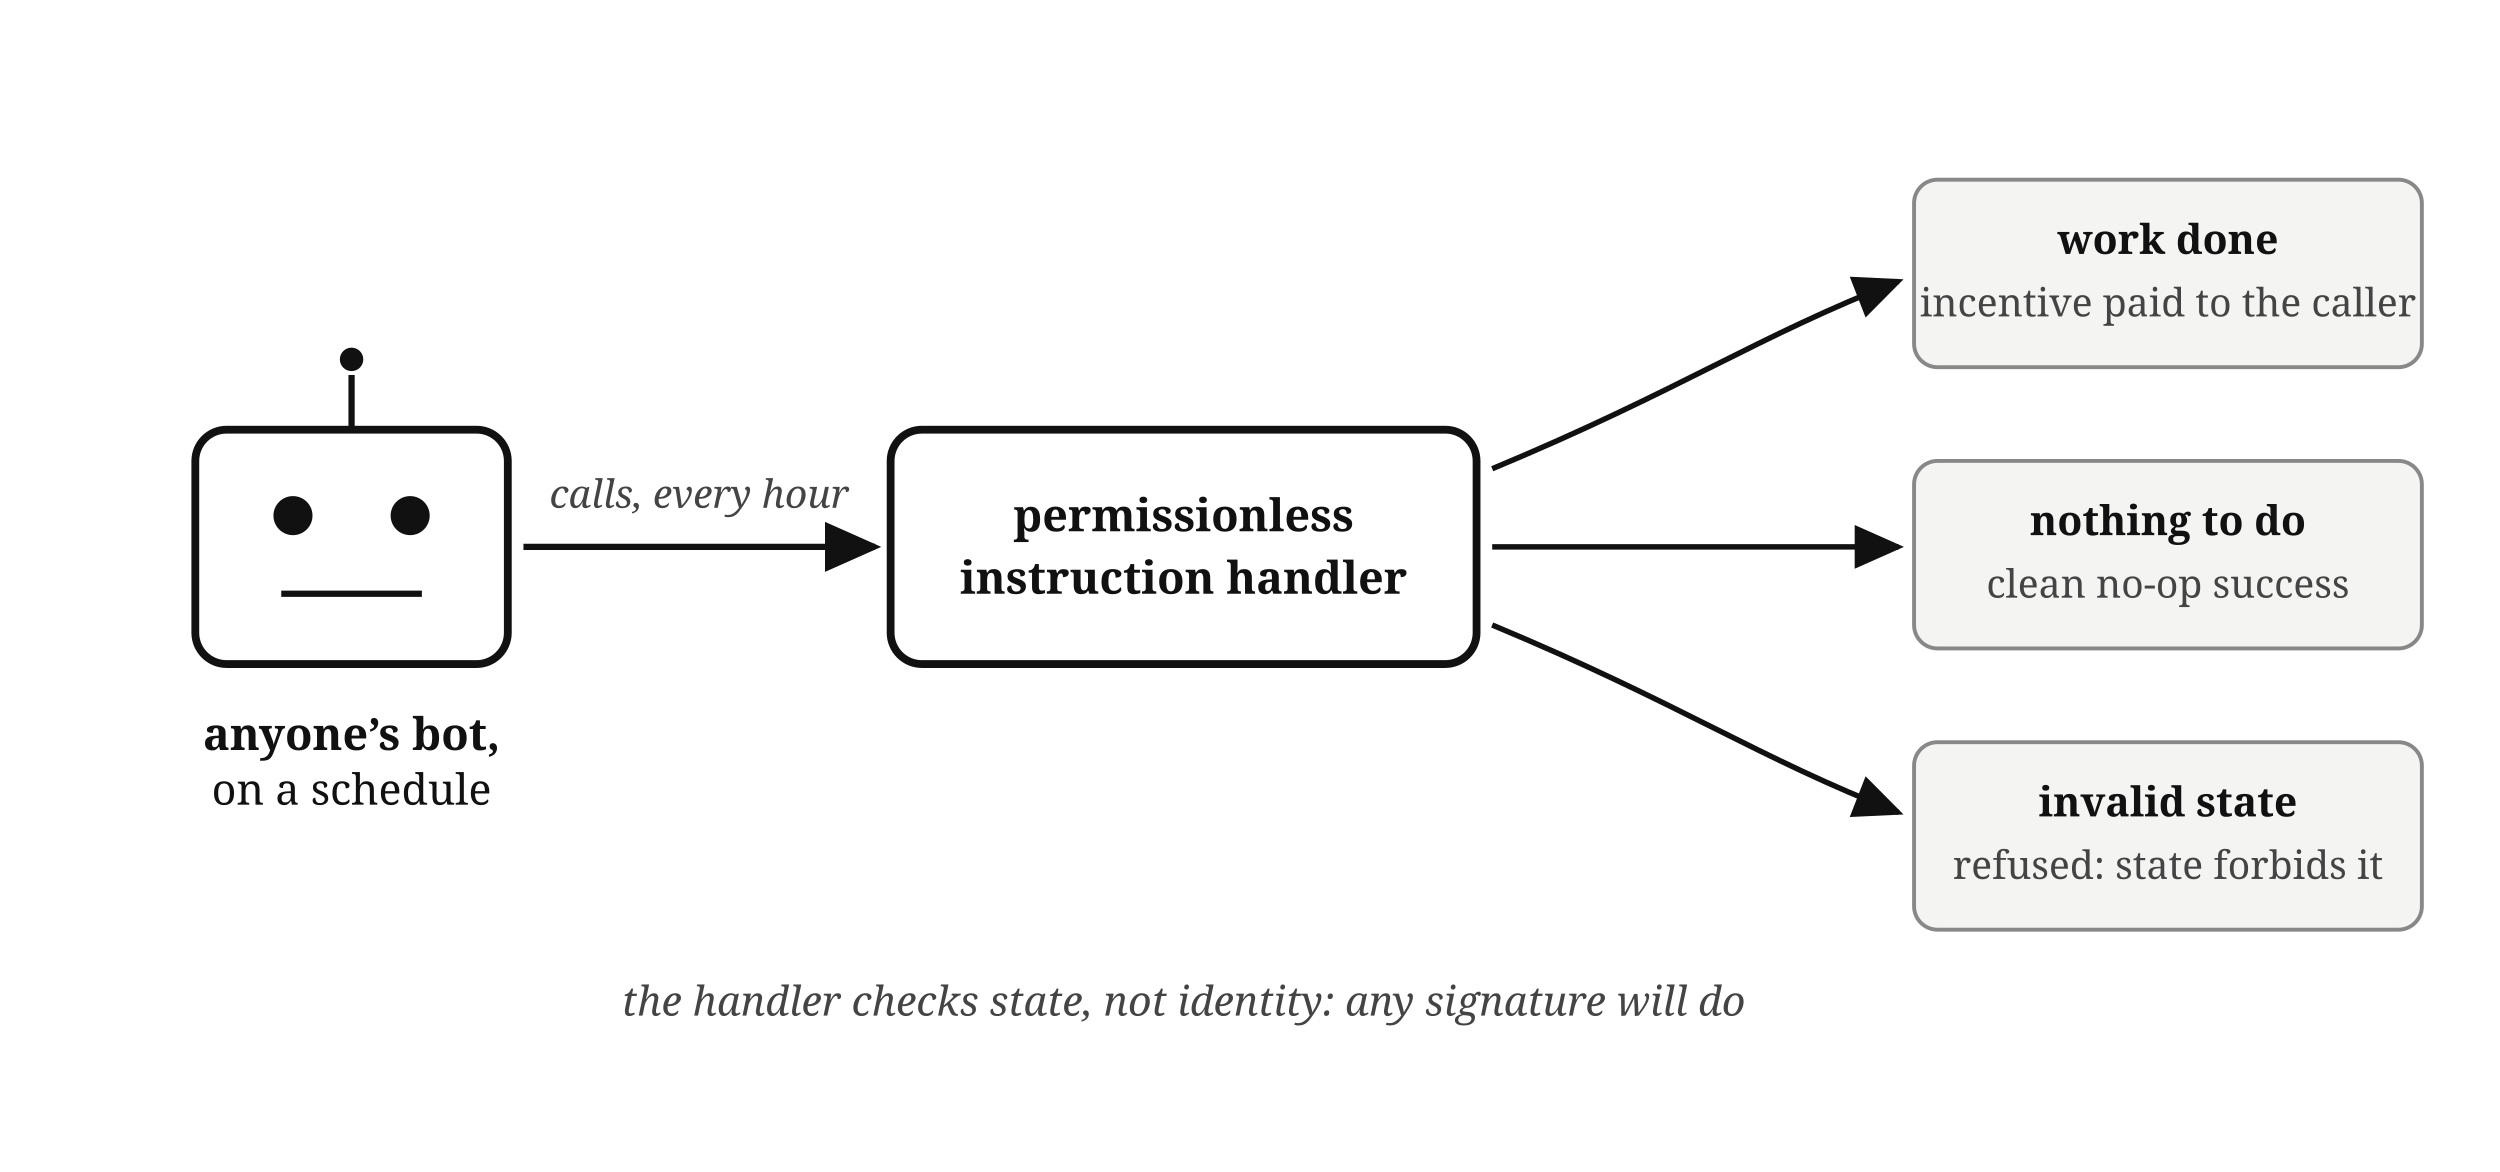
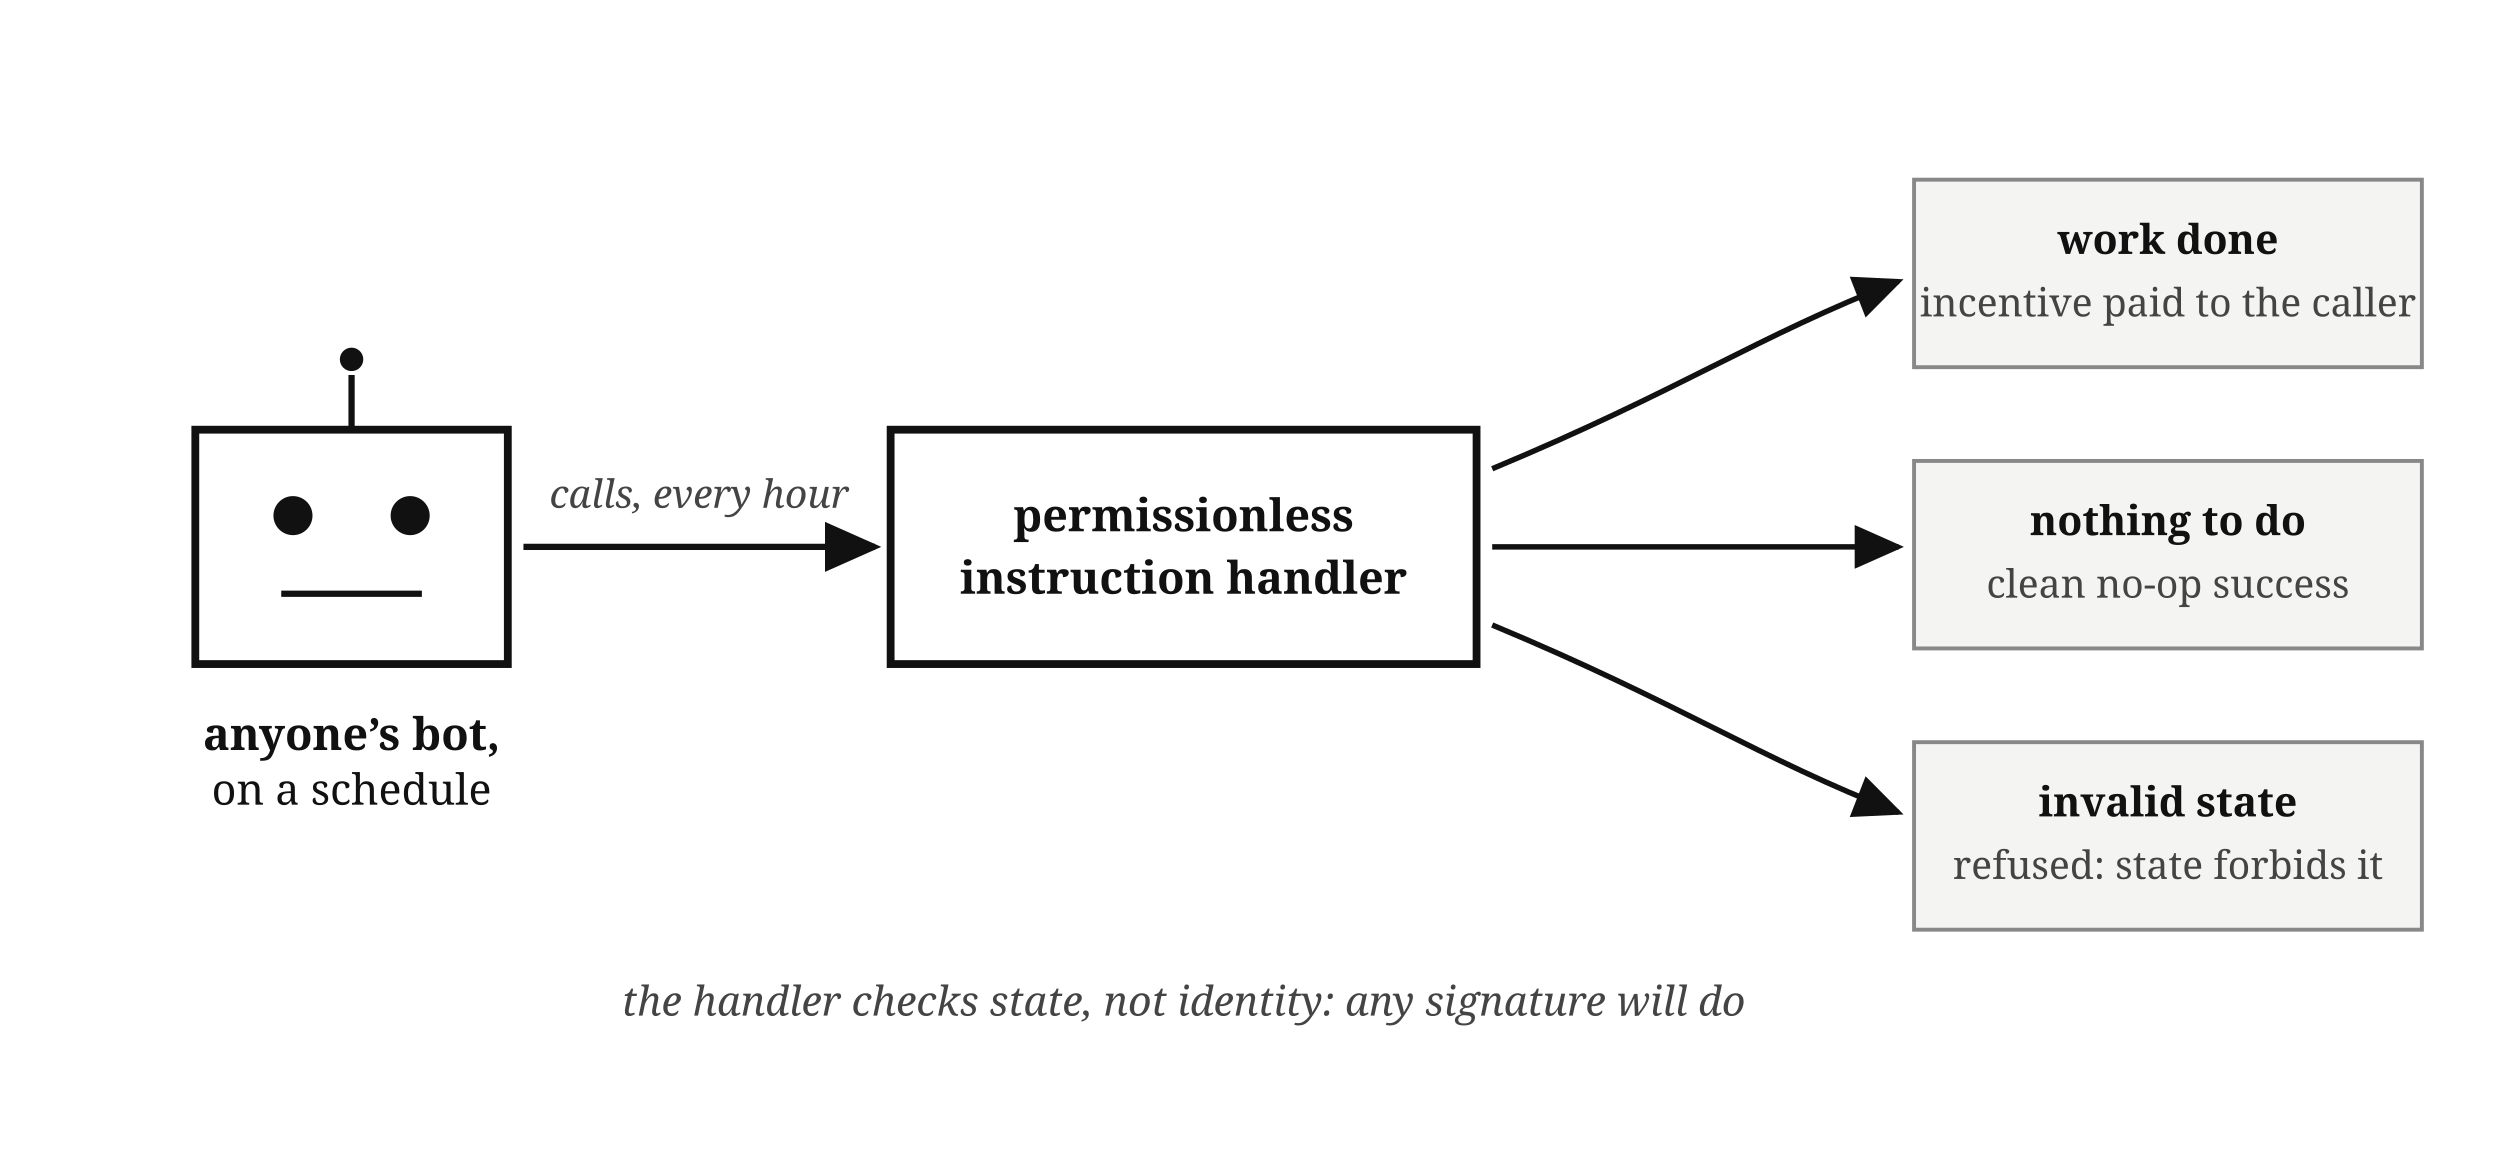
<svg xmlns="http://www.w3.org/2000/svg" viewBox="0 0 640 300" font-family="Georgia, serif" fill="#111">
  <defs>
    <marker id="arr7" markerWidth="9" markerHeight="8" refX="8" refY="4" orient="auto">
      <path d="M0,0 L9,4 L0,8 z" fill="#111" />
    </marker>
  </defs>
-   <rect x="50" y="110" width="80" height="60" rx="8" fill="none" stroke="#111" stroke-width="2" />
+   <rect x="50" y="110" width="80" height="60" fill="none" stroke="#111" stroke-width="2" />
  <circle cx="75" cy="132" r="5" fill="#111" />
  <circle cx="105" cy="132" r="5" fill="#111" />
  <line x1="72" y1="152" x2="108" y2="152" stroke="#111" stroke-width="1.6" />
  <line x1="90" y1="110" x2="90" y2="96" stroke="#111" stroke-width="1.6" />
  <circle cx="90" cy="92" r="3" fill="#111" />
  <text x="90" y="192" font-size="11.5" text-anchor="middle" font-weight="bold">anyone’s bot,</text>
  <text x="90" y="206" font-size="11" text-anchor="middle">on a schedule</text>
  <path d="M 134,140 h 90" stroke="#111" stroke-width="1.6" marker-end="url(#arr7)" />
  <text x="179" y="130" font-size="10" fill="#444" text-anchor="middle" font-style="italic">calls, every hour</text>
-   <rect x="228" y="110" width="150" height="60" rx="8" fill="none" stroke="#111" stroke-width="2" />
+   <rect x="228" y="110" width="150" height="60" fill="none" stroke="#111" stroke-width="2" />
  <text x="303" y="136" font-size="11.5" font-weight="bold" text-anchor="middle">permissionless</text>
  <text x="303" y="152" font-size="11.5" font-weight="bold" text-anchor="middle">instruction handler</text>
  <path d="M 382,120 C 430,100 450,86 486,72" stroke="#111" stroke-width="1.4" marker-end="url(#arr7)" fill="none" />
-   <rect x="490" y="46" width="130" height="48" rx="6" fill="#f4f4f2" stroke="#888" />
+   <rect x="490" y="46" width="130" height="48" fill="#f4f4f2" stroke="#888" />
  <text x="555" y="65" font-size="10.5" font-weight="bold" text-anchor="middle">work done</text>
  <text x="555" y="81" font-size="10" fill="#444" text-anchor="middle">incentive paid to the caller</text>
  <path d="M 382,140 h 104" stroke="#111" stroke-width="1.4" marker-end="url(#arr7)" />
-   <rect x="490" y="118" width="130" height="48" rx="6" fill="#f4f4f2" stroke="#888" />
+   <rect x="490" y="118" width="130" height="48" fill="#f4f4f2" stroke="#888" />
  <text x="555" y="137" font-size="10.5" font-weight="bold" text-anchor="middle">nothing to do</text>
  <text x="555" y="153" font-size="10" fill="#444" text-anchor="middle">clean no-op success</text>
  <path d="M 382,160 C 430,180 450,194 486,208" stroke="#111" stroke-width="1.4" marker-end="url(#arr7)" fill="none" />
-   <rect x="490" y="190" width="130" height="48" rx="6" fill="#f4f4f2" stroke="#888" />
+   <rect x="490" y="190" width="130" height="48" fill="#f4f4f2" stroke="#888" />
  <text x="555" y="209" font-size="10.5" font-weight="bold" text-anchor="middle">invalid state</text>
  <text x="555" y="225" font-size="10" fill="#444" text-anchor="middle">refused: state forbids it</text>
  <text x="303" y="260" font-size="10.5" fill="#444" text-anchor="middle" font-style="italic">the handler checks state, not identity: any signature will do</text>
</svg>
